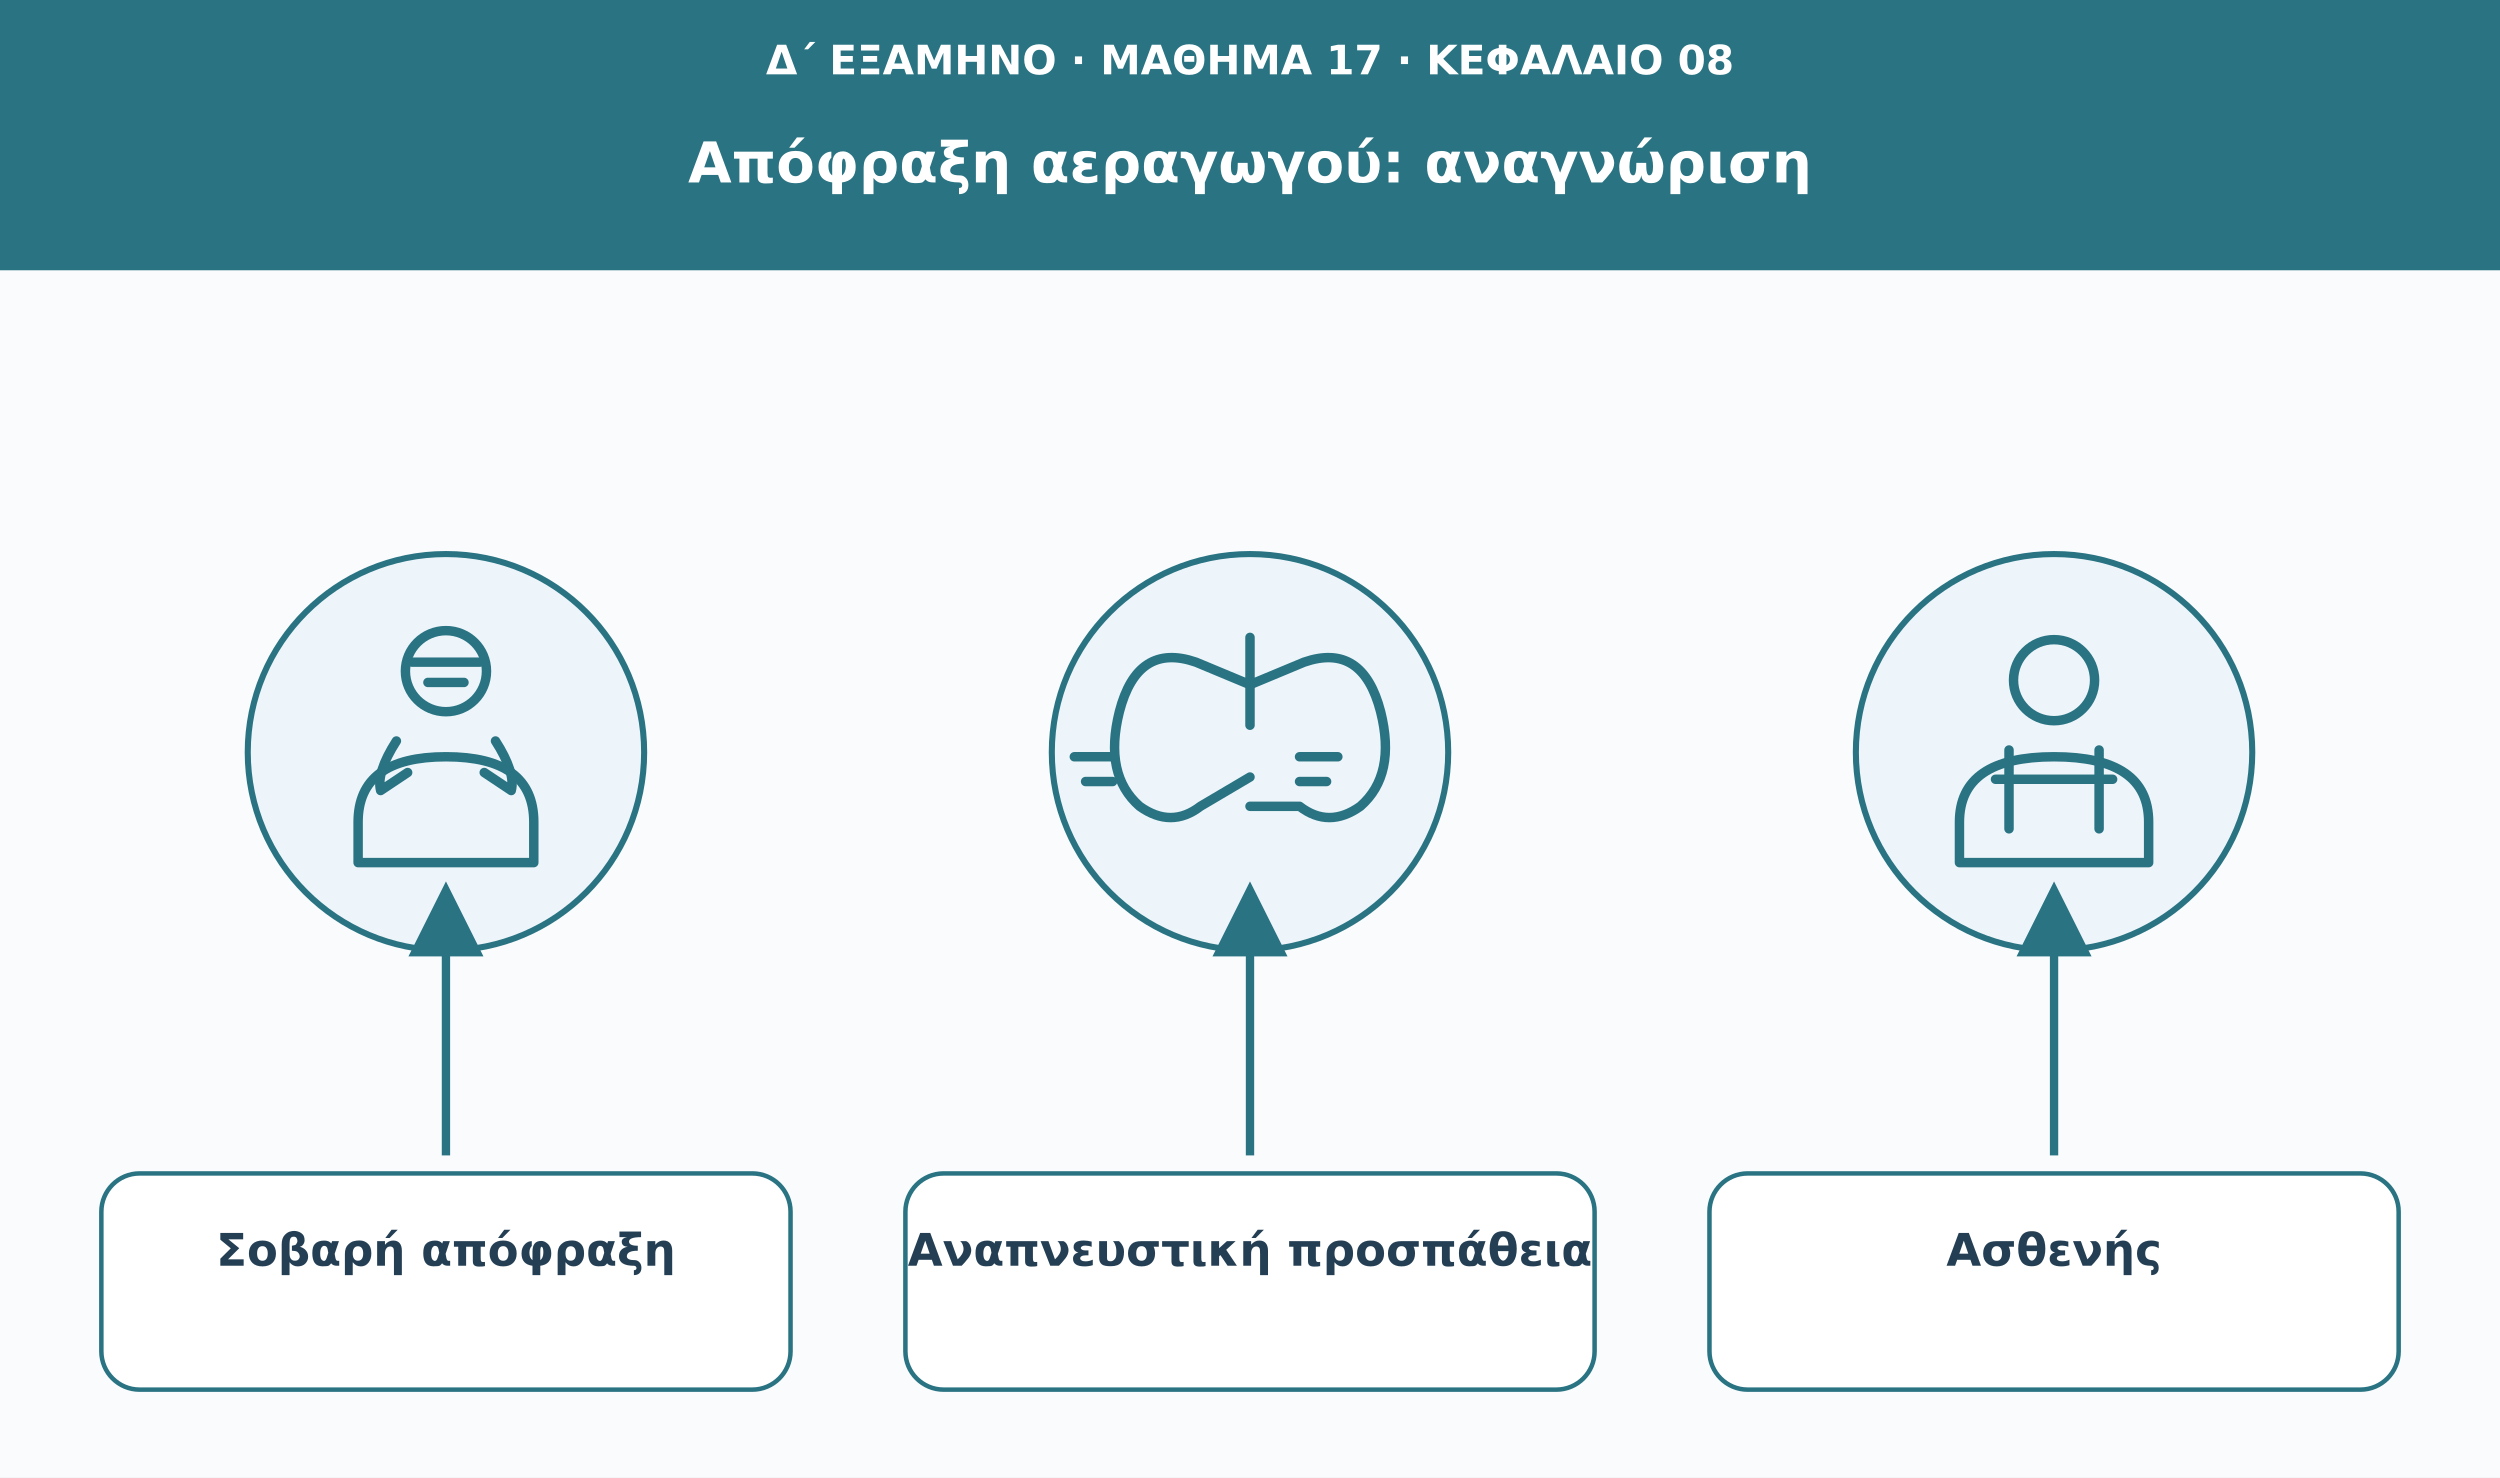
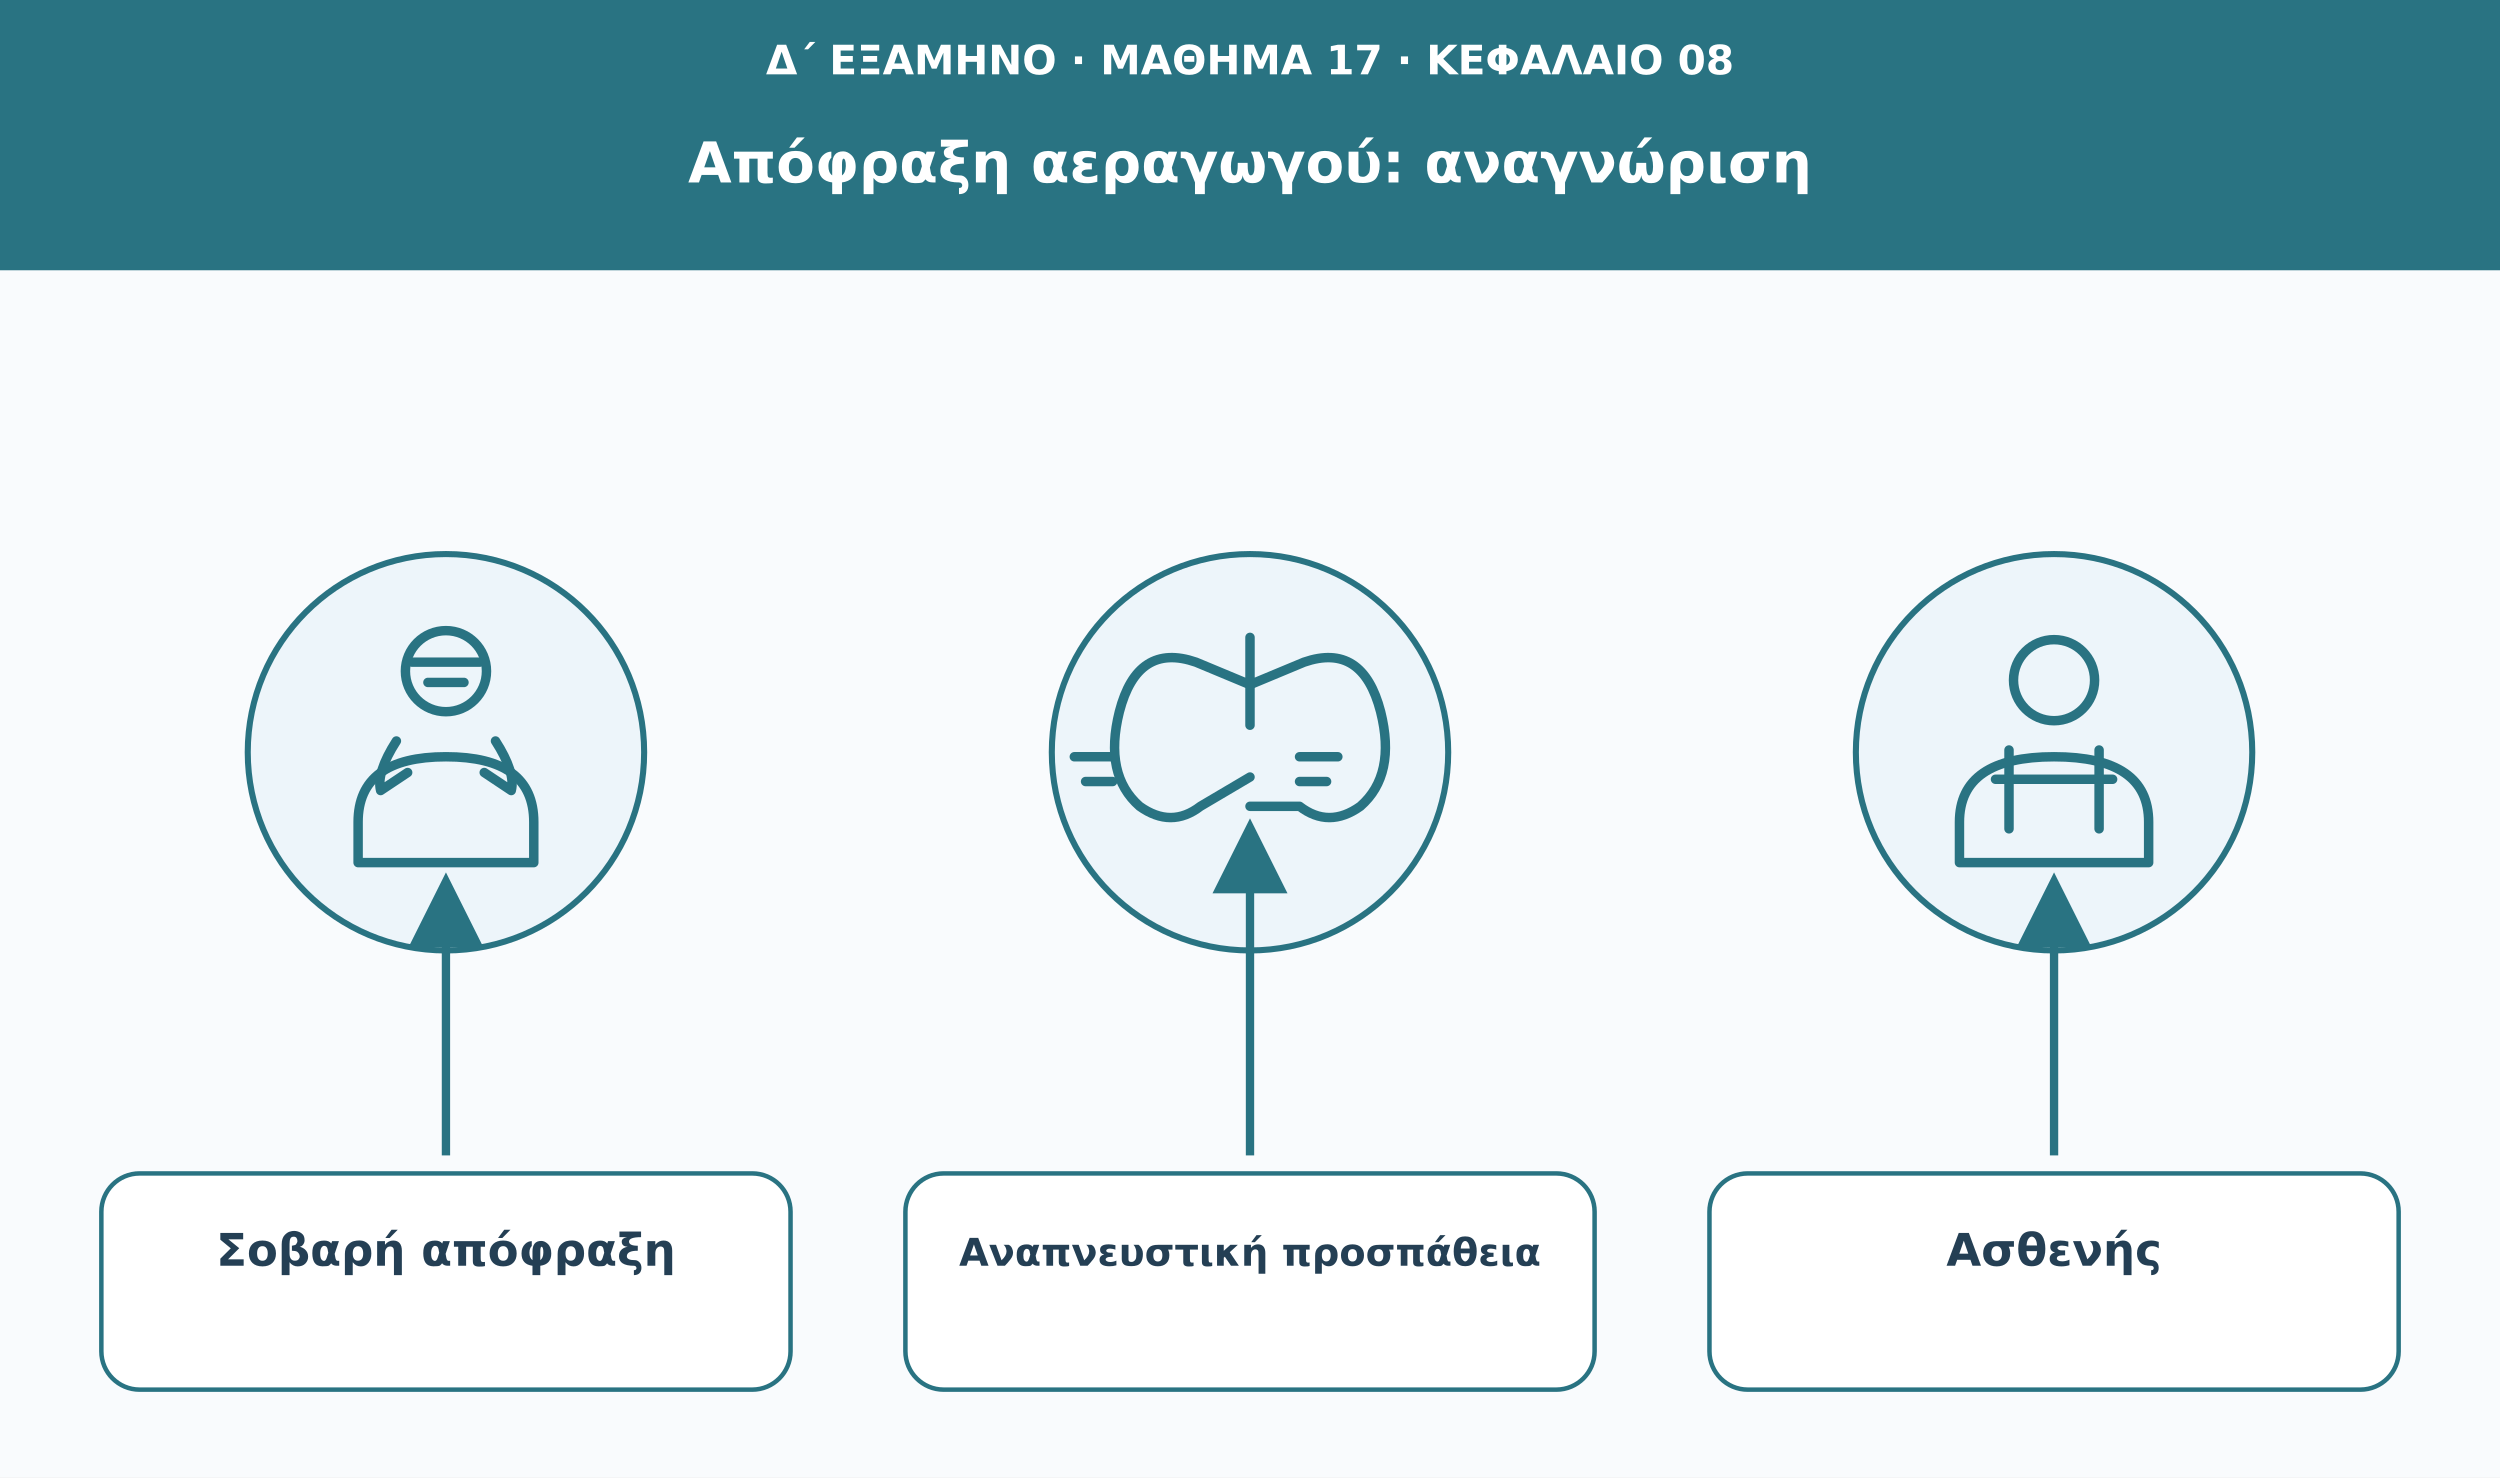
<svg xmlns="http://www.w3.org/2000/svg" viewBox="0 0 1110 656" role="img" aria-labelledby="t d">
  <defs>
    <marker id="arrow" viewBox="0 0 10 10" markerWidth="9" markerHeight="9" refX="8" refY="5" orient="auto">
      <path d="M0 0L10 5L0 10Z" fill="#297382" />
    </marker>
  </defs>
  <rect width="1110" height="656" fill="#f9fbfd" />
  <rect width="1110" height="120" fill="#297382" />
  <text x="555" y="33" font-family="DejaVu Sans,Arial,sans-serif" font-size="18" fill="#fff" font-weight="680" text-anchor="middle">Δ΄ ΕΞΑΜΗΝΟ · ΜΑΘΗΜΑ 17 · ΚΕΦΑΛΑΙΟ 08</text>
  <text x="555" y="81" font-family="DejaVu Sans,Arial,sans-serif" font-size="25" fill="#fff" font-weight="750" text-anchor="middle">Απόφραξη αεραγωγού: αναγνώριση</text>
  <circle cx="198" cy="334" r="88" fill="#edf5fa" stroke="#297382" stroke-width="2.7" />
  <g transform="translate(198 334)" fill="none" stroke="#297382" stroke-width="4.2" stroke-linecap="round" stroke-linejoin="round">
    <circle cy="-36" r="18" />
    <path d="M-39 49v-18q0-29 39-29t39 29v18Z" />
    <path d="M-22-5q-9 14-7 22l12-8m39-14q9 14 7 22L17 9" />
    <path d="M-15-40h30m-23 9h16" />
  </g>
-   <path d="M198 513L198 398" stroke="#297382" stroke-width="3.7" marker-end="url(#arrow)" />
+   <path d="M198 513L198 394" stroke="#297382" stroke-width="3.7" marker-end="url(#arrow)" />
  <rect x="45" y="521" width="306" height="96" rx="17" fill="#fff" stroke="#297382" stroke-width="2" />
  <text x="198" y="562" font-family="DejaVu Sans,Arial,sans-serif" font-size="20" fill="#243f54" font-weight="700" text-anchor="middle">Σοβαρή απόφραξη</text>
  <circle cx="555" cy="334" r="88" fill="#edf5fa" stroke="#297382" stroke-width="2.7" />
  <g transform="translate(555 334)" fill="none" stroke="#297382" stroke-width="4.2" stroke-linecap="round" stroke-linejoin="round">
    <path d="M0-51v21m0 0-24-10q-26-9-34 22-7 28 9 42 14 10 27 0l22-13m0-41 24-10q26-9 34 22 7 28-9 42-14 10-27 0L0 24" />
    <path d="M-61 2h-17m17 11h-12m95-11h17m-17 11h12" />
    <path d="M0-30v18" />
  </g>
-   <path d="M555 513L555 398" stroke="#297382" stroke-width="3.7" marker-end="url(#arrow)" />
+   <path d="M555 513L555 370" stroke="#297382" stroke-width="3.7" marker-end="url(#arrow)" />
  <rect x="402" y="521" width="306" height="96" rx="17" fill="#fff" stroke="#297382" stroke-width="2" />
-   <text x="555" y="562" font-family="DejaVu Sans,Arial,sans-serif" font-size="20" fill="#243f54" font-weight="700" text-anchor="middle">Αναπνευστική προσπάθεια</text>
+   <text x="555" y="562" font-family="DejaVu Sans,Arial,sans-serif" font-size="17" fill="#243f54" font-weight="700" text-anchor="middle">Αναπνευστική προσπάθεια</text>
  <circle cx="912" cy="334" r="88" fill="#edf5fa" stroke="#297382" stroke-width="2.7" />
  <g transform="translate(912 334)" fill="none" stroke="#297382" stroke-width="4.2" stroke-linecap="round" stroke-linejoin="round">
    <circle cy="-32" r="18" />
    <path d="M-42 49v-18q0-29 42-29t42 29v18Z" />
    <path d="M-20-1v35m40-35v35M-26 12h52" />
  </g>
-   <path d="M912 513L912 398" stroke="#297382" stroke-width="3.7" marker-end="url(#arrow)" />
+   <path d="M912 513L912 394" stroke="#297382" stroke-width="3.7" marker-end="url(#arrow)" />
  <rect x="759" y="521" width="306" height="96" rx="17" fill="#fff" stroke="#297382" stroke-width="2" />
  <text x="912" y="562" font-family="DejaVu Sans,Arial,sans-serif" font-size="20" fill="#243f54" font-weight="700" text-anchor="middle">Ασθενής</text>
</svg>
